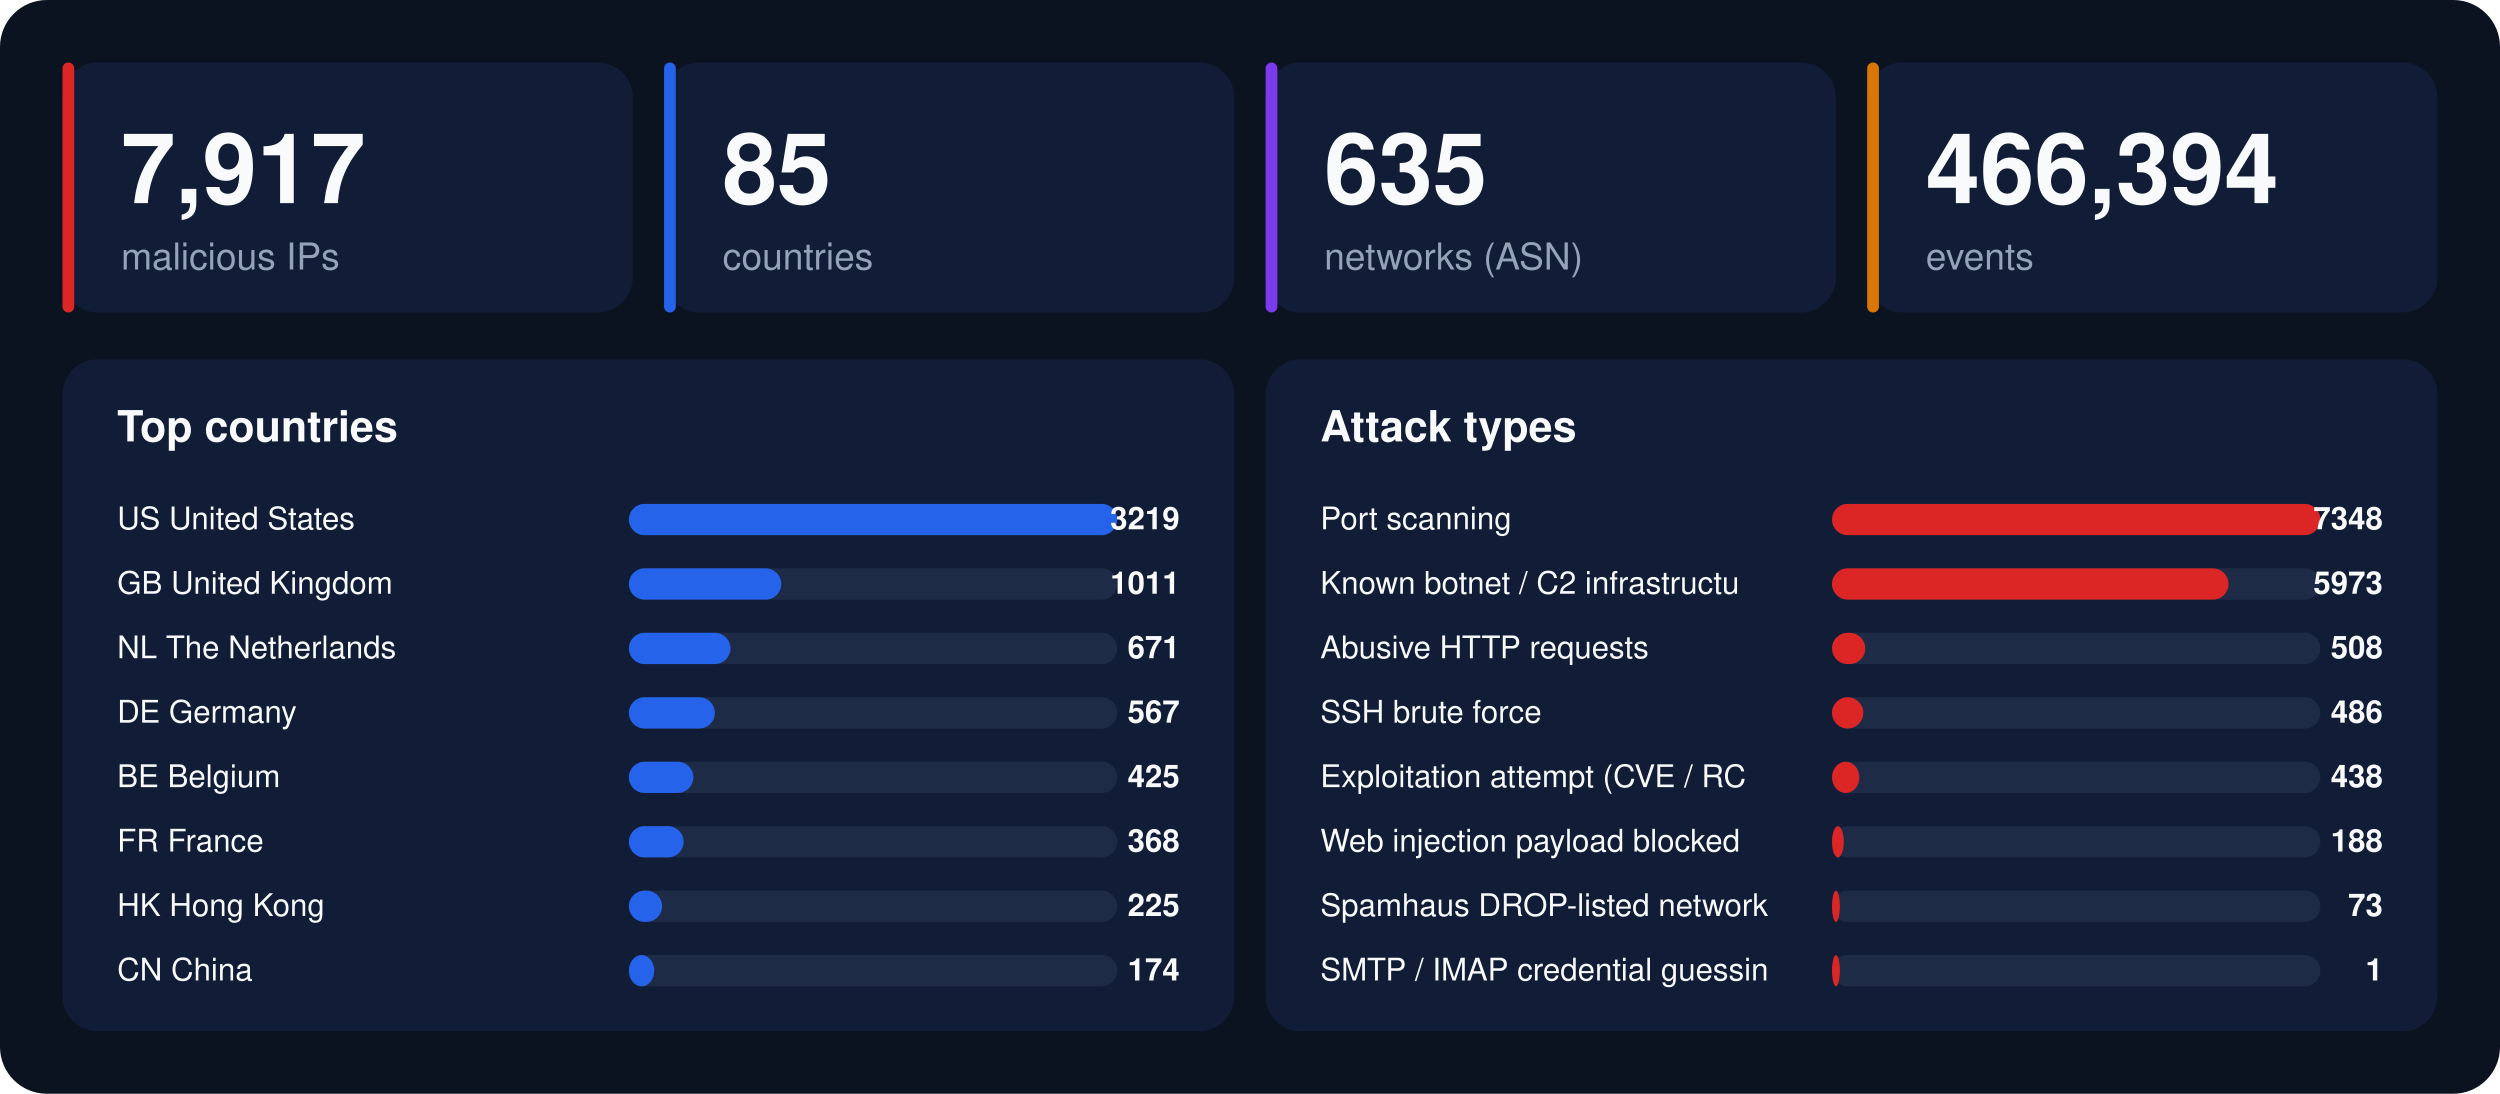
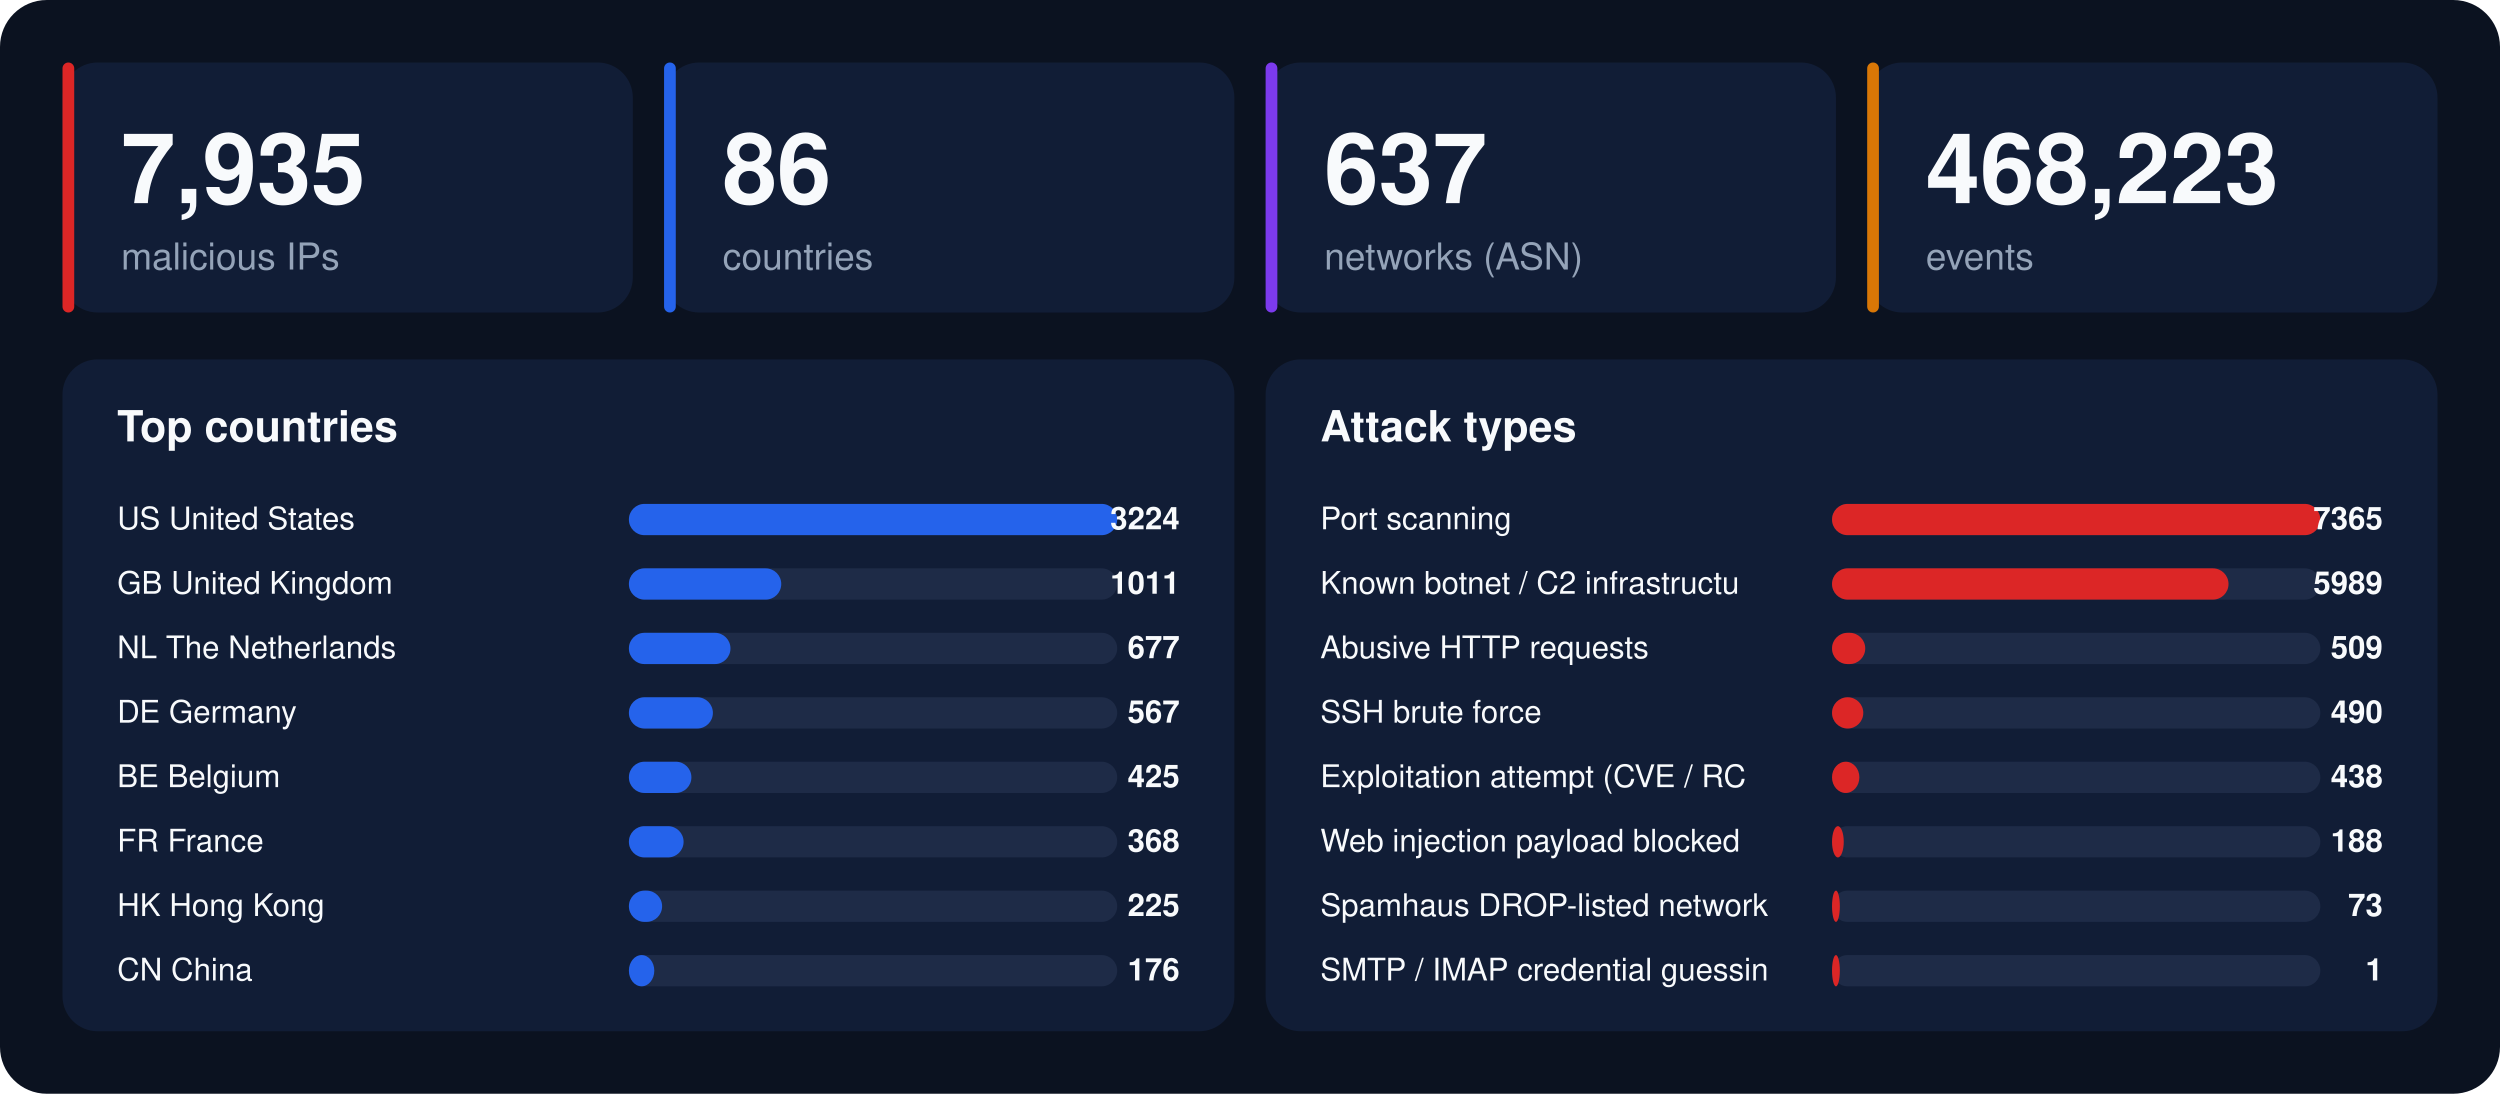
<svg xmlns="http://www.w3.org/2000/svg" width="1280" height="560" viewBox="0 0 1280 560" font-family="-apple-system,BlinkMacSystemFont,'Segoe UI',Helvetica,Arial,sans-serif">
  <rect width="1280" height="560" rx="24" fill="#0b1220" />
  <rect x="32" y="32" width="292" height="128" rx="18" fill="#111d36" />
  <rect x="32" y="32" width="6" height="128" rx="3" fill="#dc2626" />
-   <text x="62" y="104" font-size="50" font-weight="800" fill="#f8fafc">7,917</text>
+   <text x="62" y="104" font-size="50" font-weight="800" fill="#f8fafc">7,935</text>
  <text x="62" y="138" font-size="19" fill="#94a3b8">malicious IPs</text>
  <rect x="340" y="32" width="292" height="128" rx="18" fill="#111d36" />
  <rect x="340" y="32" width="6" height="128" rx="3" fill="#2563eb" />
-   <text x="370" y="104" font-size="50" font-weight="800" fill="#f8fafc">85</text>
+   <text x="370" y="104" font-size="50" font-weight="800" fill="#f8fafc">86</text>
  <text x="370" y="138" font-size="19" fill="#94a3b8">countries</text>
  <rect x="648" y="32" width="292" height="128" rx="18" fill="#111d36" />
  <rect x="648" y="32" width="6" height="128" rx="3" fill="#7c3aed" />
-   <text x="678" y="104" font-size="50" font-weight="800" fill="#f8fafc">635</text>
+   <text x="678" y="104" font-size="50" font-weight="800" fill="#f8fafc">637</text>
  <text x="678" y="138" font-size="19" fill="#94a3b8">networks (ASN)</text>
  <rect x="956" y="32" width="292" height="128" rx="18" fill="#111d36" />
  <rect x="956" y="32" width="6" height="128" rx="3" fill="#d97706" />
-   <text x="986" y="104" font-size="50" font-weight="800" fill="#f8fafc">466,394</text>
+   <text x="986" y="104" font-size="50" font-weight="800" fill="#f8fafc">468,223</text>
  <text x="986" y="138" font-size="19" fill="#94a3b8">events</text>
  <rect x="32" y="184" width="600" height="344" rx="18" fill="#111d36" />
  <text x="60" y="226" font-size="22" font-weight="700" fill="#f8fafc">Top countries</text>
  <text x="60" y="271" font-size="16" fill="#f8fafc">US  United States</text>
  <rect x="322" y="258" width="250" height="16" rx="8" fill="#1e2b47" />
  <rect x="322" y="258" width="250" height="16" rx="8" fill="#2563eb" />
-   <text x="604" y="271" font-size="16" font-weight="700" text-anchor="end" fill="#f8fafc">3219</text>
+   <text x="604" y="271" font-size="16" font-weight="700" text-anchor="end" fill="#f8fafc">3224</text>
  <text x="60" y="304" font-size="16" fill="#f8fafc">GB  United Kingdom</text>
  <rect x="322" y="291" width="250" height="16" rx="8" fill="#1e2b47" />
  <rect x="322" y="291" width="78" height="16" rx="8" fill="#2563eb" />
  <text x="604" y="304" font-size="16" font-weight="700" text-anchor="end" fill="#f8fafc">1011</text>
  <text x="60" y="337" font-size="16" fill="#f8fafc">NL  The Netherlands</text>
  <rect x="322" y="324" width="250" height="16" rx="8" fill="#1e2b47" />
  <rect x="322" y="324" width="52" height="16" rx="8" fill="#2563eb" />
-   <text x="604" y="337" font-size="16" font-weight="700" text-anchor="end" fill="#f8fafc">671</text>
+   <text x="604" y="337" font-size="16" font-weight="700" text-anchor="end" fill="#f8fafc">677</text>
  <text x="60" y="370" font-size="16" fill="#f8fafc">DE  Germany</text>
  <rect x="322" y="357" width="250" height="16" rx="8" fill="#1e2b47" />
-   <rect x="322" y="357" width="44" height="16" rx="8" fill="#2563eb" />
+   <rect x="322" y="357" width="43" height="16" rx="8" fill="#2563eb" />
  <text x="604" y="370" font-size="16" font-weight="700" text-anchor="end" fill="#f8fafc">567</text>
  <text x="60" y="403" font-size="16" fill="#f8fafc">BE  Belgium</text>
  <rect x="322" y="390" width="250" height="16" rx="8" fill="#1e2b47" />
-   <rect x="322" y="390" width="33" height="16" rx="8" fill="#2563eb" />
+   <rect x="322" y="390" width="32" height="16" rx="8" fill="#2563eb" />
  <text x="604" y="403" font-size="16" font-weight="700" text-anchor="end" fill="#f8fafc">425</text>
  <text x="60" y="436" font-size="16" fill="#f8fafc">FR  France</text>
  <rect x="322" y="423" width="250" height="16" rx="8" fill="#1e2b47" />
  <rect x="322" y="423" width="28" height="16" rx="8" fill="#2563eb" />
  <text x="604" y="436" font-size="16" font-weight="700" text-anchor="end" fill="#f8fafc">368</text>
  <text x="60" y="469" font-size="16" fill="#f8fafc">HK  Hong Kong</text>
  <rect x="322" y="456" width="250" height="16" rx="8" fill="#1e2b47" />
  <rect x="322" y="456" width="17" height="16" rx="8" fill="#2563eb" />
  <text x="604" y="469" font-size="16" font-weight="700" text-anchor="end" fill="#f8fafc">225</text>
  <text x="60" y="502" font-size="16" fill="#f8fafc">CN  China</text>
  <rect x="322" y="489" width="250" height="16" rx="8" fill="#1e2b47" />
  <rect x="322" y="489" width="13" height="16" rx="8" fill="#2563eb" />
-   <text x="604" y="502" font-size="16" font-weight="700" text-anchor="end" fill="#f8fafc">174</text>
+   <text x="604" y="502" font-size="16" font-weight="700" text-anchor="end" fill="#f8fafc">176</text>
  <rect x="648" y="184" width="600" height="344" rx="18" fill="#111d36" />
  <text x="676" y="226" font-size="22" font-weight="700" fill="#f8fafc">Attack types</text>
  <text x="676" y="271" font-size="16" fill="#f8fafc">Port scanning</text>
  <rect x="938" y="258" width="250" height="16" rx="8" fill="#1e2b47" />
  <rect x="938" y="258" width="250" height="16" rx="8" fill="#dc2626" />
-   <text x="1220" y="271" font-size="16" font-weight="700" text-anchor="end" fill="#f8fafc">7348</text>
+   <text x="1220" y="271" font-size="16" font-weight="700" text-anchor="end" fill="#f8fafc">7365</text>
  <text x="676" y="304" font-size="16" fill="#f8fafc">Known botnet / C2 infrastructu</text>
  <rect x="938" y="291" width="250" height="16" rx="8" fill="#1e2b47" />
  <rect x="938" y="291" width="203" height="16" rx="8" fill="#dc2626" />
-   <text x="1220" y="304" font-size="16" font-weight="700" text-anchor="end" fill="#f8fafc">5973</text>
+   <text x="1220" y="304" font-size="16" font-weight="700" text-anchor="end" fill="#f8fafc">5989</text>
  <text x="676" y="337" font-size="16" fill="#f8fafc">Abusive HTTP requests</text>
  <rect x="938" y="324" width="250" height="16" rx="8" fill="#1e2b47" />
  <rect x="938" y="324" width="17" height="16" rx="8" fill="#dc2626" />
-   <text x="1220" y="337" font-size="16" font-weight="700" text-anchor="end" fill="#f8fafc">508</text>
+   <text x="1220" y="337" font-size="16" font-weight="700" text-anchor="end" fill="#f8fafc">509</text>
  <text x="676" y="370" font-size="16" fill="#f8fafc">SSH brute force</text>
  <rect x="938" y="357" width="250" height="16" rx="8" fill="#1e2b47" />
  <rect x="938" y="357" width="16" height="16" rx="8" fill="#dc2626" />
-   <text x="1220" y="370" font-size="16" font-weight="700" text-anchor="end" fill="#f8fafc">486</text>
+   <text x="1220" y="370" font-size="16" font-weight="700" text-anchor="end" fill="#f8fafc">490</text>
  <text x="676" y="403" font-size="16" fill="#f8fafc">Exploitation attempt (CVE / RC</text>
  <rect x="938" y="390" width="250" height="16" rx="8" fill="#1e2b47" />
  <rect x="938" y="390" width="14" height="16" rx="8" fill="#dc2626" />
  <text x="1220" y="403" font-size="16" font-weight="700" text-anchor="end" fill="#f8fafc">438</text>
  <text x="676" y="436" font-size="16" fill="#f8fafc">Web injection payload blocked </text>
  <rect x="938" y="423" width="250" height="16" rx="8" fill="#1e2b47" />
  <rect x="938" y="423" width="6" height="16" rx="8" fill="#dc2626" />
  <text x="1220" y="436" font-size="16" font-weight="700" text-anchor="end" fill="#f8fafc">188</text>
  <text x="676" y="469" font-size="16" fill="#f8fafc">Spamhaus DROP-listed network</text>
  <rect x="938" y="456" width="250" height="16" rx="8" fill="#1e2b47" />
  <rect x="938" y="456" width="4" height="16" rx="8" fill="#dc2626" />
  <text x="1220" y="469" font-size="16" font-weight="700" text-anchor="end" fill="#f8fafc">73</text>
  <text x="676" y="502" font-size="16" fill="#f8fafc">SMTP / IMAP credential guessin</text>
  <rect x="938" y="489" width="250" height="16" rx="8" fill="#1e2b47" />
  <rect x="938" y="489" width="4" height="16" rx="8" fill="#dc2626" />
  <text x="1220" y="502" font-size="16" font-weight="700" text-anchor="end" fill="#f8fafc">1</text>
</svg>
